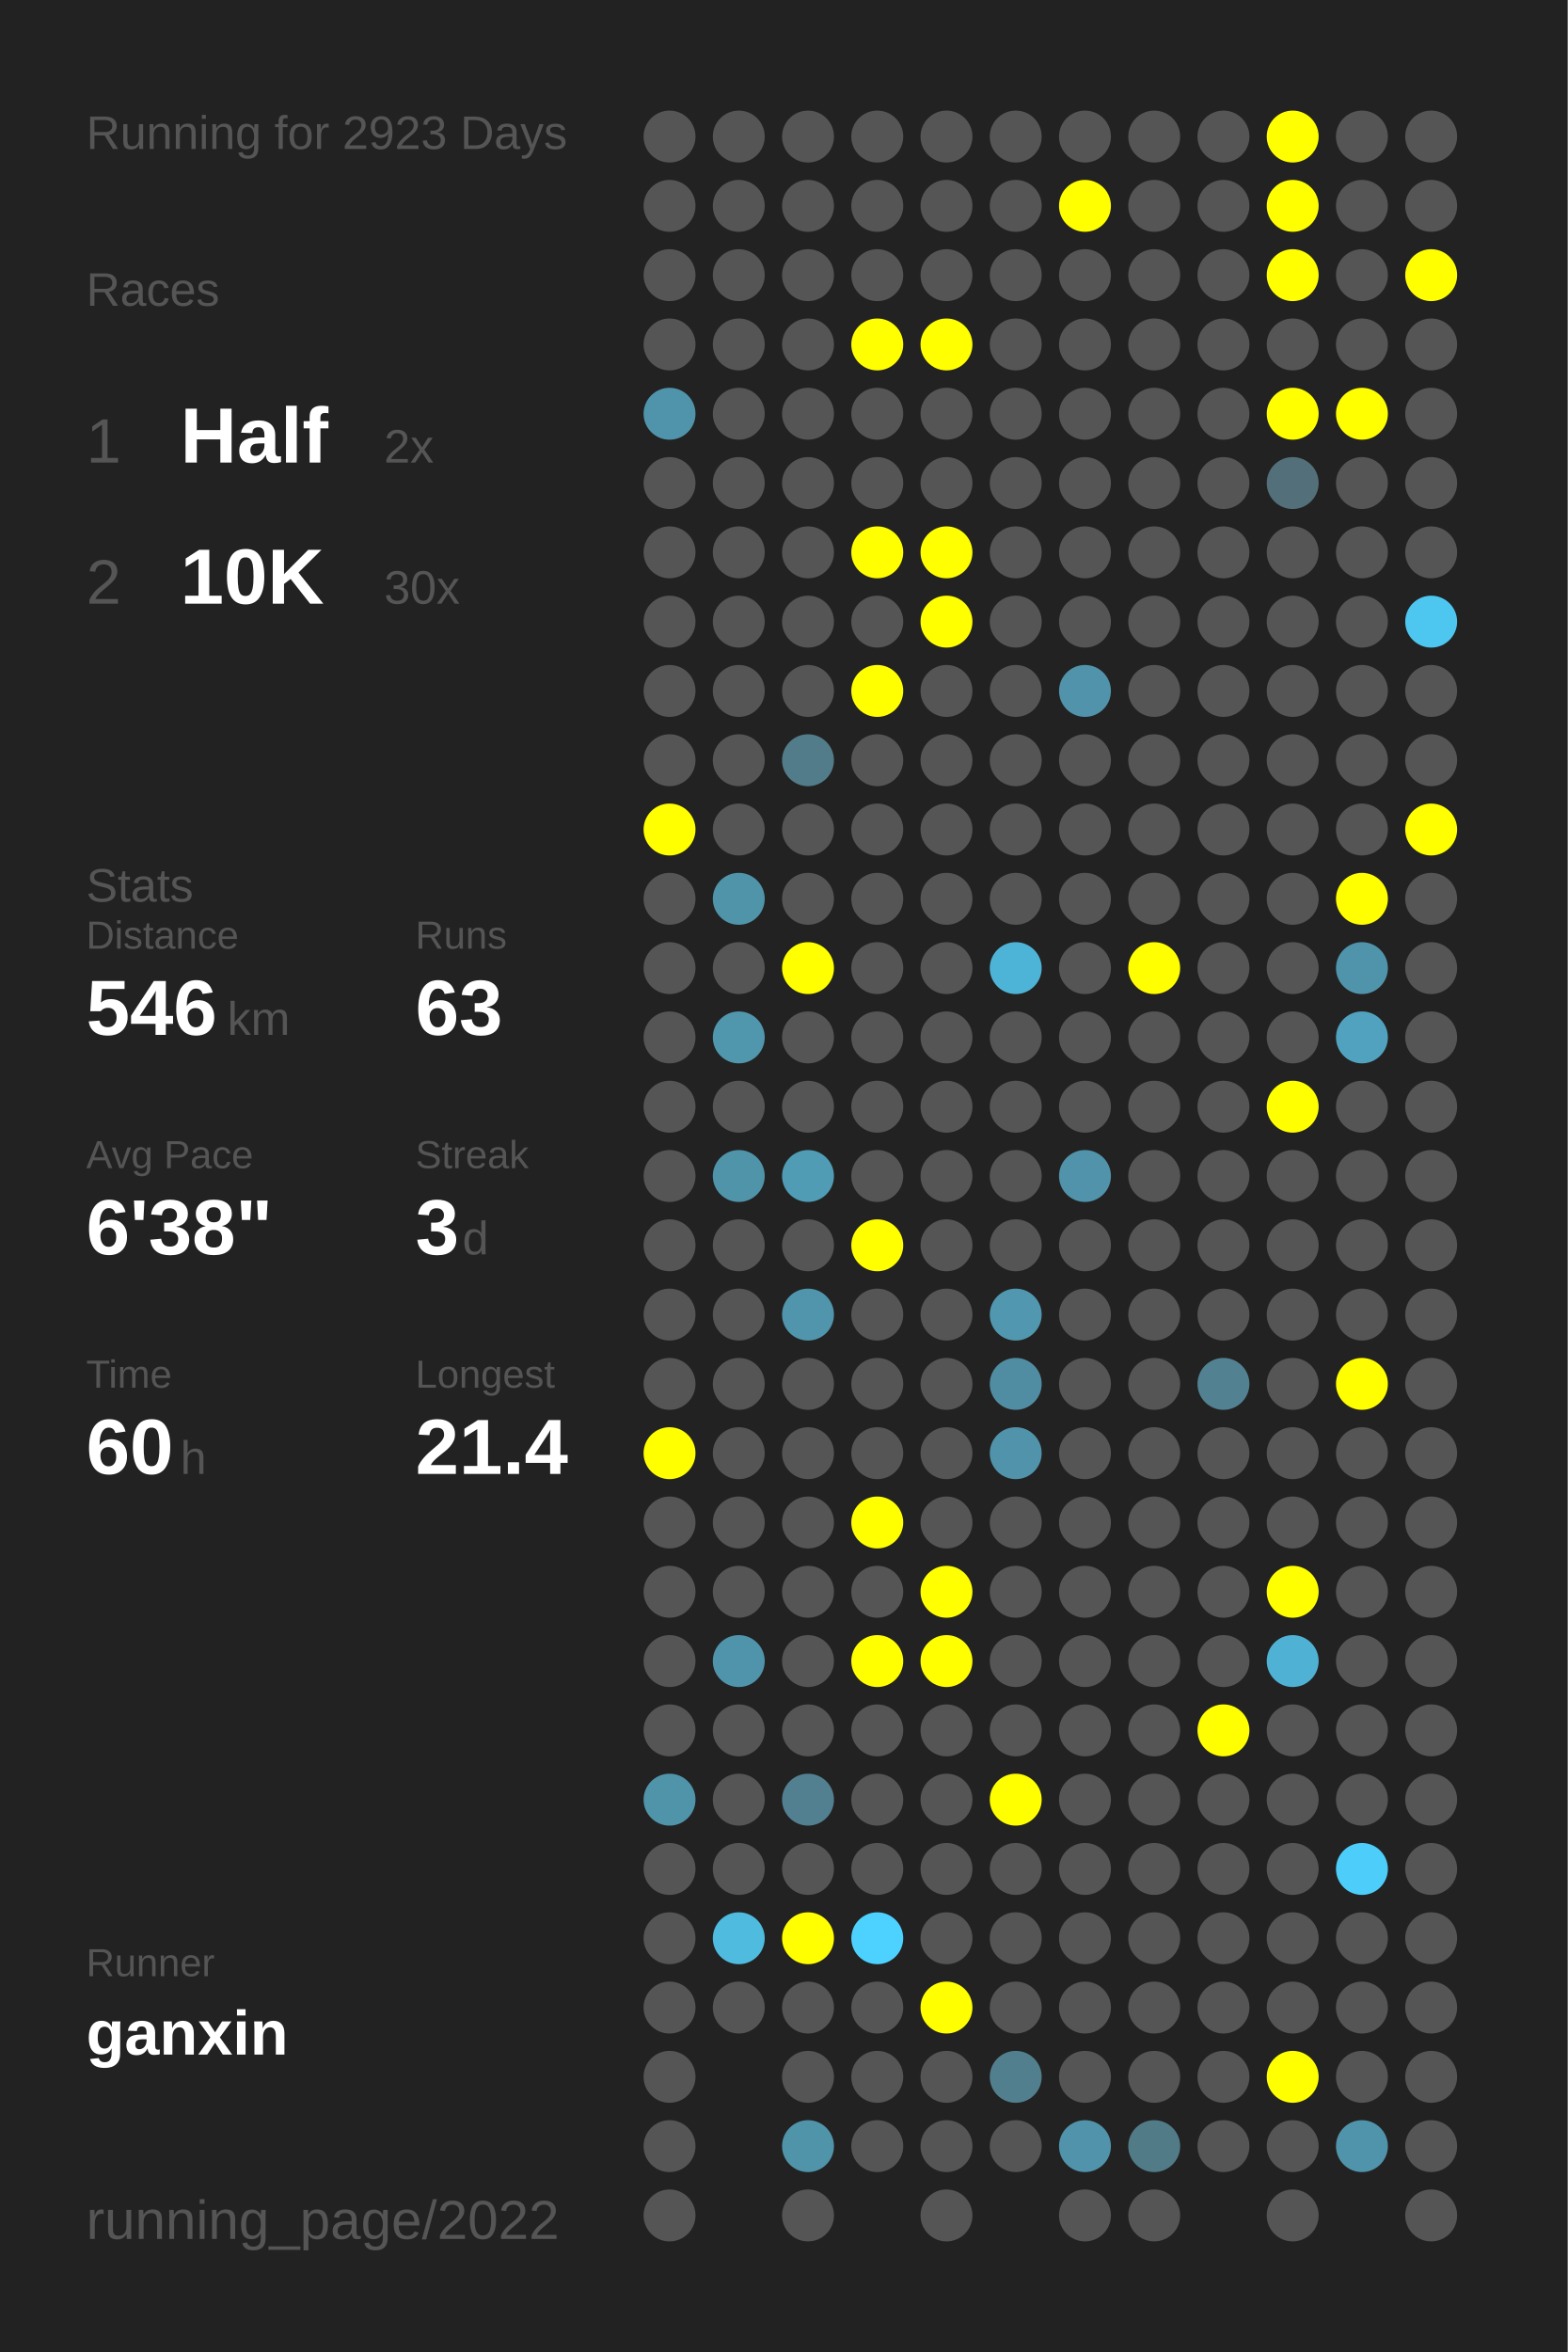
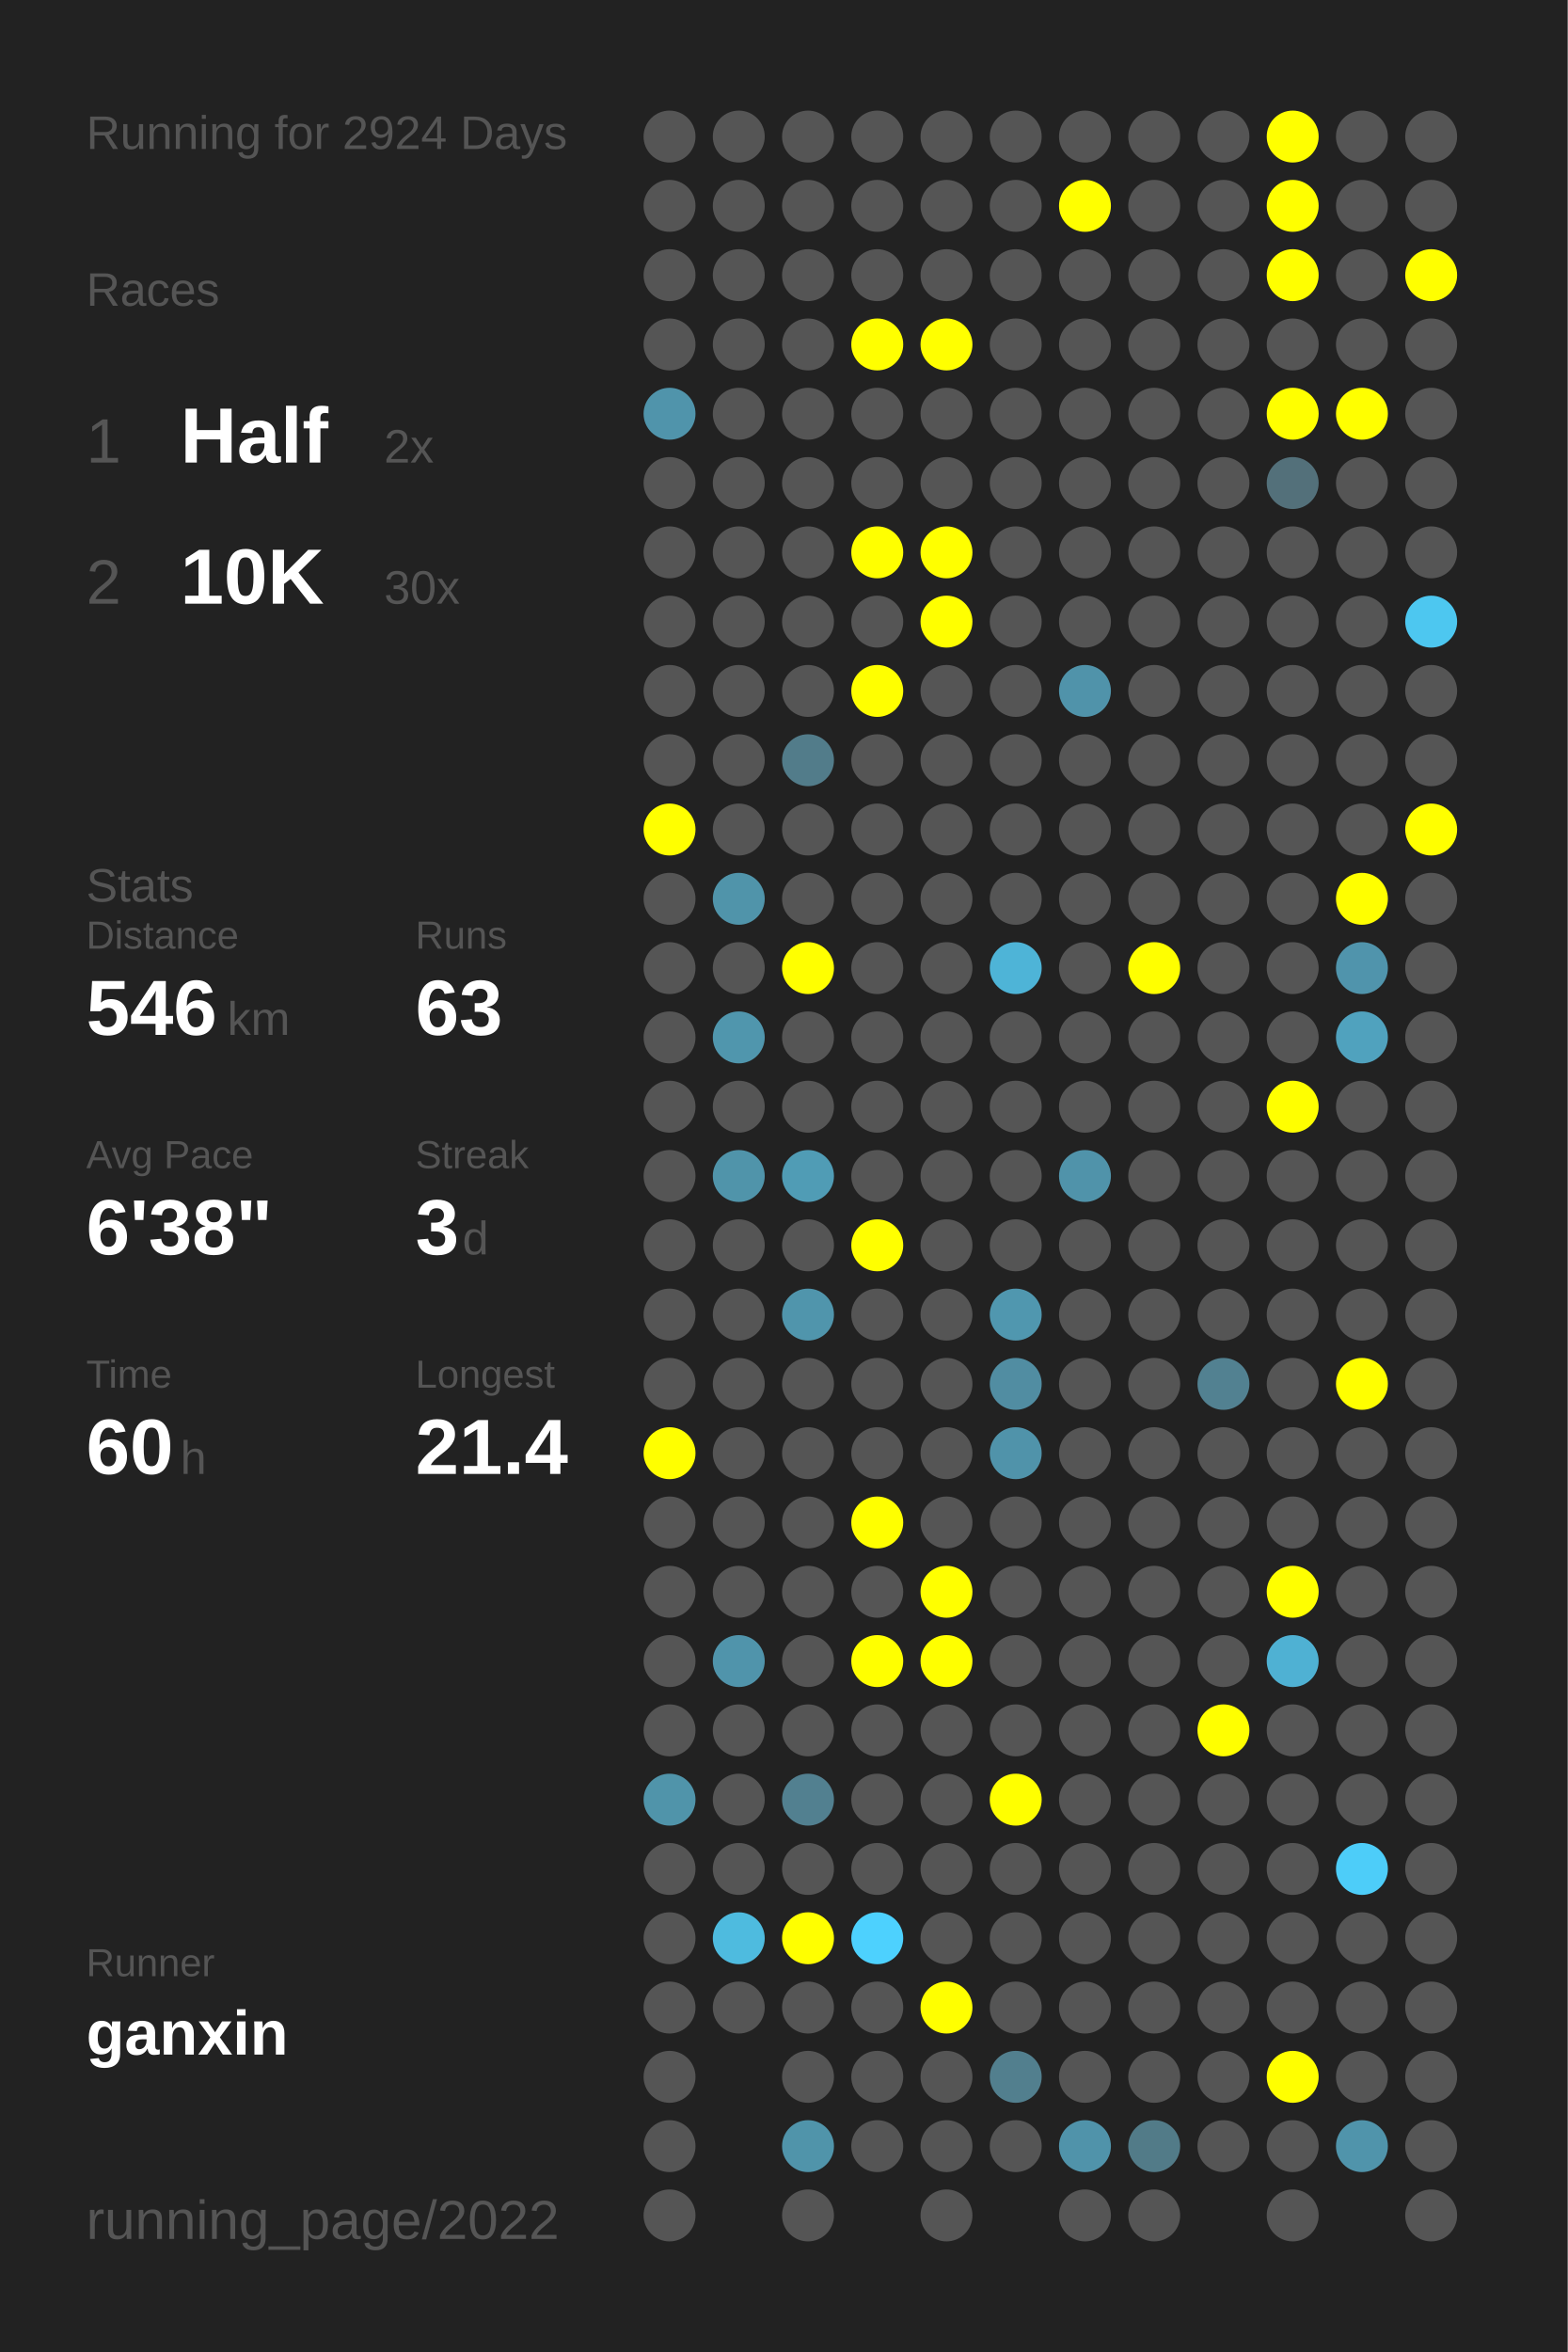
<svg xmlns="http://www.w3.org/2000/svg" baseProfile="full" height="300mm" version="1.1" viewBox="0,0,200,300" width="200mm">
  <defs />
  <rect fill="#222222" height="300" width="200" x="0" y="0" />
-   <text fill="#555555" style="font-size:6px; font-family:Arial;" x="11" y="19">Running for 2923 Days</text>
+   <text fill="#555555" style="font-size:6px; font-family:Arial;" x="11" y="19">Running for 2924 Days</text>
  <text fill="#555555" style="font-size:6px; font-family:Arial;" x="11" y="39">Races</text>
  <text fill="#555555" style="font-size:8px; font-family:Arial;" x="11" y="59">1</text>
  <text fill="#FFFFFF" style="font-size:10px; font-family:Arial; font-weight:bold;" x="23" y="59">Half</text>
  <text fill="#555555" style="font-size:6px; font-family:Arial;" x="49" y="59">2x</text>
  <text fill="#555555" style="font-size:8px; font-family:Arial;" x="11" y="77">2</text>
  <text fill="#FFFFFF" style="font-size:10px; font-family:Arial; font-weight:bold;" x="23" y="77">10K</text>
  <text fill="#555555" style="font-size:6px; font-family:Arial;" x="49" y="77">30x</text>
  <text fill="#555555" style="font-size:6px; font-family:Arial;" x="11" y="115">Stats</text>
  <text fill="#555555" style="font-size:5px; font-family:Arial;" x="11" y="121">Distance</text>
  <text fill="#FFFFFF" style="font-size:10px; font-family:Arial; font-weight:bold;" x="11" y="132">546</text>
  <text fill="#555555" style="font-size:6px; font-family:Arial;" x="29" y="132">km</text>
  <text fill="#555555" style="font-size:5px; font-family:Arial;" x="53" y="121">Runs</text>
  <text fill="#FFFFFF" style="font-size:10px; font-family:Arial; font-weight:bold;" x="53" y="132">63</text>
  <text fill="#555555" style="font-size:5px; font-family:Arial;" x="11" y="149">Avg Pace</text>
  <text fill="#FFFFFF" style="font-size:10px; font-family:Arial; font-weight:bold;" x="11" y="160">6'38"</text>
  <text fill="#555555" style="font-size:5px; font-family:Arial;" x="53" y="149">Streak</text>
  <text fill="#FFFFFF" style="font-size:10px; font-family:Arial; font-weight:bold;" x="53" y="160">3</text>
  <text fill="#555555" style="font-size:6px; font-family:Arial;" x="59" y="160">d</text>
  <text fill="#555555" style="font-size:5px; font-family:Arial;" x="11" y="177">Time</text>
  <text fill="#FFFFFF" style="font-size:10px; font-family:Arial; font-weight:bold;" x="11" y="188">60</text>
  <text fill="#555555" style="font-size:6px; font-family:Arial;" x="23" y="188">h</text>
  <text fill="#555555" style="font-size:5px; font-family:Arial;" x="53" y="177">Longest</text>
  <text fill="#FFFFFF" style="font-size:10px; font-family:Arial; font-weight:bold;" x="53" y="188">21.4</text>
  <text fill="#555555" style="font-size:5px; font-family:Arial;" x="11" y="252.065">Runner</text>
  <text fill="#FFFFFF" style="font-size:8px; font-family:Arial; font-weight:bold;" x="11" y="262.065">ganxin</text>
  <text fill="#555555" style="font-size:7px; font-family:Arial;" x="11" y="285.581">running_page/2022</text>
  <circle cx="85.417" cy="17.419" fill="#555555" r="3.312" />
  <circle cx="85.417" cy="26.258" fill="#555555" r="3.312" />
  <circle cx="85.417" cy="35.097" fill="#555555" r="3.312" />
  <circle cx="85.417" cy="43.935" fill="#555555" r="3.312" />
  <circle cx="85.417" cy="52.774" fill="#5094ab" r="3.312" />
  <circle cx="85.417" cy="61.613" fill="#555555" r="3.312" />
  <circle cx="85.417" cy="70.452" fill="#555555" r="3.312" />
  <circle cx="85.417" cy="79.29" fill="#555555" r="3.312" />
  <circle cx="85.417" cy="88.129" fill="#555555" r="3.312" />
  <circle cx="85.417" cy="96.968" fill="#555555" r="3.312" />
  <circle cx="85.417" cy="105.806" fill="#FFFF00" r="3.312" />
  <circle cx="85.417" cy="114.645" fill="#555555" r="3.312" />
  <circle cx="85.417" cy="123.484" fill="#555555" r="3.312" />
  <circle cx="85.417" cy="132.323" fill="#555555" r="3.312" />
  <circle cx="85.417" cy="141.161" fill="#555555" r="3.312" />
  <circle cx="85.417" cy="150" fill="#555555" r="3.312" />
  <circle cx="85.417" cy="158.839" fill="#555555" r="3.312" />
  <circle cx="85.417" cy="167.677" fill="#555555" r="3.312" />
  <circle cx="85.417" cy="176.516" fill="#555555" r="3.312" />
  <circle cx="85.417" cy="185.355" fill="#FFFF00" r="3.312" />
  <circle cx="85.417" cy="194.194" fill="#555555" r="3.312" />
  <circle cx="85.417" cy="203.032" fill="#555555" r="3.312" />
  <circle cx="85.417" cy="211.871" fill="#555555" r="3.312" />
  <circle cx="85.417" cy="220.71" fill="#555555" r="3.312" />
  <circle cx="85.417" cy="229.548" fill="#5094aa" r="3.312" />
  <circle cx="85.417" cy="238.387" fill="#555555" r="3.312" />
  <circle cx="85.417" cy="247.226" fill="#555555" r="3.312" />
  <circle cx="85.417" cy="256.065" fill="#555555" r="3.312" />
  <circle cx="85.417" cy="264.903" fill="#555555" r="3.312" />
  <circle cx="85.417" cy="273.742" fill="#555555" r="3.312" />
  <circle cx="85.417" cy="282.581" fill="#555555" r="3.312" />
  <circle cx="94.25" cy="17.419" fill="#555555" r="3.312" />
  <circle cx="94.25" cy="26.258" fill="#555555" r="3.312" />
  <circle cx="94.25" cy="35.097" fill="#555555" r="3.312" />
  <circle cx="94.25" cy="43.935" fill="#555555" r="3.312" />
  <circle cx="94.25" cy="52.774" fill="#555555" r="3.312" />
  <circle cx="94.25" cy="61.613" fill="#555555" r="3.312" />
  <circle cx="94.25" cy="70.452" fill="#555555" r="3.312" />
  <circle cx="94.25" cy="79.29" fill="#555555" r="3.312" />
  <circle cx="94.25" cy="88.129" fill="#555555" r="3.312" />
  <circle cx="94.25" cy="96.968" fill="#555555" r="3.312" />
  <circle cx="94.25" cy="105.806" fill="#555555" r="3.312" />
  <circle cx="94.25" cy="114.645" fill="#5094aa" r="3.312" />
  <circle cx="94.25" cy="123.484" fill="#555555" r="3.312" />
  <circle cx="94.25" cy="132.323" fill="#5096ad" r="3.312" />
  <circle cx="94.25" cy="141.161" fill="#555555" r="3.312" />
  <circle cx="94.25" cy="150" fill="#5094aa" r="3.312" />
  <circle cx="94.25" cy="158.839" fill="#555555" r="3.312" />
  <circle cx="94.25" cy="167.677" fill="#555555" r="3.312" />
  <circle cx="94.25" cy="176.516" fill="#555555" r="3.312" />
  <circle cx="94.25" cy="185.355" fill="#555555" r="3.312" />
  <circle cx="94.25" cy="194.194" fill="#555555" r="3.312" />
  <circle cx="94.25" cy="203.032" fill="#555555" r="3.312" />
  <circle cx="94.25" cy="211.871" fill="#5094ab" r="3.312" />
  <circle cx="94.25" cy="220.71" fill="#555555" r="3.312" />
  <circle cx="94.25" cy="229.548" fill="#555555" r="3.312" />
  <circle cx="94.25" cy="238.387" fill="#555555" r="3.312" />
  <circle cx="94.25" cy="247.226" fill="#4ebbdf" r="3.312" />
  <circle cx="94.25" cy="256.065" fill="#555555" r="3.312" />
  <circle cx="103.083" cy="17.419" fill="#555555" r="3.312" />
  <circle cx="103.083" cy="26.258" fill="#555555" r="3.312" />
  <circle cx="103.083" cy="35.097" fill="#555555" r="3.312" />
  <circle cx="103.083" cy="43.935" fill="#555555" r="3.312" />
  <circle cx="103.083" cy="52.774" fill="#555555" r="3.312" />
  <circle cx="103.083" cy="61.613" fill="#555555" r="3.312" />
  <circle cx="103.083" cy="70.452" fill="#555555" r="3.312" />
  <circle cx="103.083" cy="79.29" fill="#555555" r="3.312" />
  <circle cx="103.083" cy="88.129" fill="#555555" r="3.312" />
  <circle cx="103.083" cy="96.968" fill="#527c8a" r="3.312" />
  <circle cx="103.083" cy="105.806" fill="#555555" r="3.312" />
  <circle cx="103.083" cy="114.645" fill="#555555" r="3.312" />
  <circle cx="103.083" cy="123.484" fill="#FFFF00" r="3.312" />
  <circle cx="103.083" cy="132.323" fill="#555555" r="3.312" />
  <circle cx="103.083" cy="141.161" fill="#555555" r="3.312" />
  <circle cx="103.083" cy="150" fill="#509cb5" r="3.312" />
  <circle cx="103.083" cy="158.839" fill="#555555" r="3.312" />
  <circle cx="103.083" cy="167.677" fill="#5095ac" r="3.312" />
  <circle cx="103.083" cy="176.516" fill="#555555" r="3.312" />
  <circle cx="103.083" cy="185.355" fill="#555555" r="3.312" />
  <circle cx="103.083" cy="194.194" fill="#555555" r="3.312" />
  <circle cx="103.083" cy="203.032" fill="#555555" r="3.312" />
  <circle cx="103.083" cy="211.871" fill="#555555" r="3.312" />
  <circle cx="103.083" cy="220.71" fill="#555555" r="3.312" />
  <circle cx="103.083" cy="229.548" fill="#528090" r="3.312" />
  <circle cx="103.083" cy="238.387" fill="#555555" r="3.312" />
  <circle cx="103.083" cy="247.226" fill="#FFFF00" r="3.312" />
  <circle cx="103.083" cy="256.065" fill="#555555" r="3.312" />
  <circle cx="103.083" cy="264.903" fill="#555555" r="3.312" />
  <circle cx="103.083" cy="273.742" fill="#5094aa" r="3.312" />
  <circle cx="103.083" cy="282.581" fill="#555555" r="3.312" />
  <circle cx="111.917" cy="17.419" fill="#555555" r="3.312" />
  <circle cx="111.917" cy="26.258" fill="#555555" r="3.312" />
  <circle cx="111.917" cy="35.097" fill="#555555" r="3.312" />
  <circle cx="111.917" cy="43.935" fill="#FFFF00" r="3.312" />
  <circle cx="111.917" cy="52.774" fill="#555555" r="3.312" />
  <circle cx="111.917" cy="61.613" fill="#555555" r="3.312" />
  <circle cx="111.917" cy="70.452" fill="#FFFF00" r="3.312" />
  <circle cx="111.917" cy="79.29" fill="#555555" r="3.312" />
  <circle cx="111.917" cy="88.129" fill="#FFFF00" r="3.312" />
  <circle cx="111.917" cy="96.968" fill="#555555" r="3.312" />
  <circle cx="111.917" cy="105.806" fill="#555555" r="3.312" />
  <circle cx="111.917" cy="114.645" fill="#555555" r="3.312" />
  <circle cx="111.917" cy="123.484" fill="#555555" r="3.312" />
  <circle cx="111.917" cy="132.323" fill="#555555" r="3.312" />
  <circle cx="111.917" cy="141.161" fill="#555555" r="3.312" />
  <circle cx="111.917" cy="150" fill="#555555" r="3.312" />
  <circle cx="111.917" cy="158.839" fill="#FFFF00" r="3.312" />
  <circle cx="111.917" cy="167.677" fill="#555555" r="3.312" />
  <circle cx="111.917" cy="176.516" fill="#555555" r="3.312" />
  <circle cx="111.917" cy="185.355" fill="#555555" r="3.312" />
  <circle cx="111.917" cy="194.194" fill="#FFFF00" r="3.312" />
  <circle cx="111.917" cy="203.032" fill="#555555" r="3.312" />
  <circle cx="111.917" cy="211.871" fill="#FFFF00" r="3.312" />
  <circle cx="111.917" cy="220.71" fill="#555555" r="3.312" />
  <circle cx="111.917" cy="229.548" fill="#555555" r="3.312" />
  <circle cx="111.917" cy="238.387" fill="#555555" r="3.312" />
  <circle cx="111.917" cy="247.226" fill="#4dd1fe" r="3.312" />
  <circle cx="111.917" cy="256.065" fill="#555555" r="3.312" />
  <circle cx="111.917" cy="264.903" fill="#555555" r="3.312" />
  <circle cx="111.917" cy="273.742" fill="#555555" r="3.312" />
  <circle cx="120.75" cy="17.419" fill="#555555" r="3.312" />
  <circle cx="120.75" cy="26.258" fill="#555555" r="3.312" />
  <circle cx="120.75" cy="35.097" fill="#555555" r="3.312" />
  <circle cx="120.75" cy="43.935" fill="#FFFF00" r="3.312" />
  <circle cx="120.75" cy="52.774" fill="#555555" r="3.312" />
  <circle cx="120.75" cy="61.613" fill="#555555" r="3.312" />
  <circle cx="120.75" cy="70.452" fill="#FFFF00" r="3.312" />
  <circle cx="120.75" cy="79.29" fill="#FFFF00" r="3.312" />
  <circle cx="120.75" cy="88.129" fill="#555555" r="3.312" />
  <circle cx="120.75" cy="96.968" fill="#555555" r="3.312" />
  <circle cx="120.75" cy="105.806" fill="#555555" r="3.312" />
  <circle cx="120.75" cy="114.645" fill="#555555" r="3.312" />
  <circle cx="120.75" cy="123.484" fill="#555555" r="3.312" />
  <circle cx="120.75" cy="132.323" fill="#555555" r="3.312" />
  <circle cx="120.75" cy="141.161" fill="#555555" r="3.312" />
  <circle cx="120.75" cy="150" fill="#555555" r="3.312" />
  <circle cx="120.75" cy="158.839" fill="#555555" r="3.312" />
  <circle cx="120.75" cy="167.677" fill="#555555" r="3.312" />
  <circle cx="120.75" cy="176.516" fill="#555555" r="3.312" />
  <circle cx="120.75" cy="185.355" fill="#555555" r="3.312" />
  <circle cx="120.75" cy="194.194" fill="#555555" r="3.312" />
  <circle cx="120.75" cy="203.032" fill="#FFFF00" r="3.312" />
  <circle cx="120.75" cy="211.871" fill="#FFFF00" r="3.312" />
  <circle cx="120.75" cy="220.71" fill="#555555" r="3.312" />
  <circle cx="120.75" cy="229.548" fill="#555555" r="3.312" />
  <circle cx="120.75" cy="238.387" fill="#555555" r="3.312" />
  <circle cx="120.75" cy="247.226" fill="#555555" r="3.312" />
  <circle cx="120.75" cy="256.065" fill="#FFFF00" r="3.312" />
  <circle cx="120.75" cy="264.903" fill="#555555" r="3.312" />
  <circle cx="120.75" cy="273.742" fill="#555555" r="3.312" />
  <circle cx="120.75" cy="282.581" fill="#555555" r="3.312" />
  <circle cx="129.583" cy="17.419" fill="#555555" r="3.312" />
  <circle cx="129.583" cy="26.258" fill="#555555" r="3.312" />
  <circle cx="129.583" cy="35.097" fill="#555555" r="3.312" />
  <circle cx="129.583" cy="43.935" fill="#555555" r="3.312" />
  <circle cx="129.583" cy="52.774" fill="#555555" r="3.312" />
  <circle cx="129.583" cy="61.613" fill="#555555" r="3.312" />
  <circle cx="129.583" cy="70.452" fill="#555555" r="3.312" />
  <circle cx="129.583" cy="79.29" fill="#555555" r="3.312" />
  <circle cx="129.583" cy="88.129" fill="#555555" r="3.312" />
  <circle cx="129.583" cy="96.968" fill="#555555" r="3.312" />
  <circle cx="129.583" cy="105.806" fill="#555555" r="3.312" />
  <circle cx="129.583" cy="114.645" fill="#555555" r="3.312" />
  <circle cx="129.583" cy="123.484" fill="#4eb4d7" r="3.312" />
  <circle cx="129.583" cy="132.323" fill="#555555" r="3.312" />
  <circle cx="129.583" cy="141.161" fill="#555555" r="3.312" />
  <circle cx="129.583" cy="150" fill="#555555" r="3.312" />
  <circle cx="129.583" cy="158.839" fill="#555555" r="3.312" />
  <circle cx="129.583" cy="167.677" fill="#5097af" r="3.312" />
  <circle cx="129.583" cy="176.516" fill="#518da2" r="3.312" />
  <circle cx="129.583" cy="185.355" fill="#5093aa" r="3.312" />
  <circle cx="129.583" cy="194.194" fill="#555555" r="3.312" />
  <circle cx="129.583" cy="203.032" fill="#555555" r="3.312" />
  <circle cx="129.583" cy="211.871" fill="#555555" r="3.312" />
  <circle cx="129.583" cy="220.71" fill="#555555" r="3.312" />
  <circle cx="129.583" cy="229.548" fill="#FFFF00" r="3.312" />
  <circle cx="129.583" cy="238.387" fill="#555555" r="3.312" />
  <circle cx="129.583" cy="247.226" fill="#555555" r="3.312" />
  <circle cx="129.583" cy="256.065" fill="#555555" r="3.312" />
  <circle cx="129.583" cy="264.903" fill="#527f8e" r="3.312" />
  <circle cx="129.583" cy="273.742" fill="#555555" r="3.312" />
  <circle cx="138.417" cy="17.419" fill="#555555" r="3.312" />
  <circle cx="138.417" cy="26.258" fill="#FFFF00" r="3.312" />
  <circle cx="138.417" cy="35.097" fill="#555555" r="3.312" />
  <circle cx="138.417" cy="43.935" fill="#555555" r="3.312" />
  <circle cx="138.417" cy="52.774" fill="#555555" r="3.312" />
  <circle cx="138.417" cy="61.613" fill="#555555" r="3.312" />
  <circle cx="138.417" cy="70.452" fill="#555555" r="3.312" />
  <circle cx="138.417" cy="79.29" fill="#555555" r="3.312" />
  <circle cx="138.417" cy="88.129" fill="#5093aa" r="3.312" />
  <circle cx="138.417" cy="96.968" fill="#555555" r="3.312" />
  <circle cx="138.417" cy="105.806" fill="#555555" r="3.312" />
  <circle cx="138.417" cy="114.645" fill="#555555" r="3.312" />
  <circle cx="138.417" cy="123.484" fill="#555555" r="3.312" />
  <circle cx="138.417" cy="132.323" fill="#555555" r="3.312" />
  <circle cx="138.417" cy="141.161" fill="#555555" r="3.312" />
  <circle cx="138.417" cy="150" fill="#5093aa" r="3.312" />
  <circle cx="138.417" cy="158.839" fill="#555555" r="3.312" />
  <circle cx="138.417" cy="167.677" fill="#555555" r="3.312" />
  <circle cx="138.417" cy="176.516" fill="#555555" r="3.312" />
  <circle cx="138.417" cy="185.355" fill="#555555" r="3.312" />
  <circle cx="138.417" cy="194.194" fill="#555555" r="3.312" />
  <circle cx="138.417" cy="203.032" fill="#555555" r="3.312" />
  <circle cx="138.417" cy="211.871" fill="#555555" r="3.312" />
  <circle cx="138.417" cy="220.71" fill="#555555" r="3.312" />
  <circle cx="138.417" cy="229.548" fill="#555555" r="3.312" />
  <circle cx="138.417" cy="238.387" fill="#555555" r="3.312" />
  <circle cx="138.417" cy="247.226" fill="#555555" r="3.312" />
  <circle cx="138.417" cy="256.065" fill="#555555" r="3.312" />
  <circle cx="138.417" cy="264.903" fill="#555555" r="3.312" />
  <circle cx="138.417" cy="273.742" fill="#5093aa" r="3.312" />
  <circle cx="138.417" cy="282.581" fill="#555555" r="3.312" />
  <circle cx="147.25" cy="17.419" fill="#555555" r="3.312" />
  <circle cx="147.25" cy="26.258" fill="#555555" r="3.312" />
  <circle cx="147.25" cy="35.097" fill="#555555" r="3.312" />
  <circle cx="147.25" cy="43.935" fill="#555555" r="3.312" />
  <circle cx="147.25" cy="52.774" fill="#555555" r="3.312" />
  <circle cx="147.25" cy="61.613" fill="#555555" r="3.312" />
  <circle cx="147.25" cy="70.452" fill="#555555" r="3.312" />
  <circle cx="147.25" cy="79.29" fill="#555555" r="3.312" />
  <circle cx="147.25" cy="88.129" fill="#555555" r="3.312" />
  <circle cx="147.25" cy="96.968" fill="#555555" r="3.312" />
  <circle cx="147.25" cy="105.806" fill="#555555" r="3.312" />
  <circle cx="147.25" cy="114.645" fill="#555555" r="3.312" />
  <circle cx="147.25" cy="123.484" fill="#FFFF00" r="3.312" />
  <circle cx="147.25" cy="132.323" fill="#555555" r="3.312" />
  <circle cx="147.25" cy="141.161" fill="#555555" r="3.312" />
  <circle cx="147.25" cy="150" fill="#555555" r="3.312" />
  <circle cx="147.25" cy="158.839" fill="#555555" r="3.312" />
  <circle cx="147.25" cy="167.677" fill="#555555" r="3.312" />
  <circle cx="147.25" cy="176.516" fill="#555555" r="3.312" />
  <circle cx="147.25" cy="185.355" fill="#555555" r="3.312" />
  <circle cx="147.25" cy="194.194" fill="#555555" r="3.312" />
  <circle cx="147.25" cy="203.032" fill="#555555" r="3.312" />
  <circle cx="147.25" cy="211.871" fill="#555555" r="3.312" />
  <circle cx="147.25" cy="220.71" fill="#555555" r="3.312" />
  <circle cx="147.25" cy="229.548" fill="#555555" r="3.312" />
  <circle cx="147.25" cy="238.387" fill="#555555" r="3.312" />
  <circle cx="147.25" cy="247.226" fill="#555555" r="3.312" />
  <circle cx="147.25" cy="256.065" fill="#555555" r="3.312" />
  <circle cx="147.25" cy="264.903" fill="#555555" r="3.312" />
  <circle cx="147.25" cy="273.742" fill="#527b88" r="3.312" />
  <circle cx="147.25" cy="282.581" fill="#555555" r="3.312" />
  <circle cx="156.083" cy="17.419" fill="#555555" r="3.312" />
  <circle cx="156.083" cy="26.258" fill="#555555" r="3.312" />
  <circle cx="156.083" cy="35.097" fill="#555555" r="3.312" />
  <circle cx="156.083" cy="43.935" fill="#555555" r="3.312" />
  <circle cx="156.083" cy="52.774" fill="#555555" r="3.312" />
  <circle cx="156.083" cy="61.613" fill="#555555" r="3.312" />
  <circle cx="156.083" cy="70.452" fill="#555555" r="3.312" />
  <circle cx="156.083" cy="79.29" fill="#555555" r="3.312" />
  <circle cx="156.083" cy="88.129" fill="#555555" r="3.312" />
  <circle cx="156.083" cy="96.968" fill="#555555" r="3.312" />
  <circle cx="156.083" cy="105.806" fill="#555555" r="3.312" />
  <circle cx="156.083" cy="114.645" fill="#555555" r="3.312" />
  <circle cx="156.083" cy="123.484" fill="#555555" r="3.312" />
  <circle cx="156.083" cy="132.323" fill="#555555" r="3.312" />
  <circle cx="156.083" cy="141.161" fill="#555555" r="3.312" />
  <circle cx="156.083" cy="150" fill="#555555" r="3.312" />
  <circle cx="156.083" cy="158.839" fill="#555555" r="3.312" />
  <circle cx="156.083" cy="167.677" fill="#555555" r="3.312" />
  <circle cx="156.083" cy="176.516" fill="#528191" r="3.312" />
  <circle cx="156.083" cy="185.355" fill="#555555" r="3.312" />
  <circle cx="156.083" cy="194.194" fill="#555555" r="3.312" />
  <circle cx="156.083" cy="203.032" fill="#555555" r="3.312" />
  <circle cx="156.083" cy="211.871" fill="#555555" r="3.312" />
  <circle cx="156.083" cy="220.71" fill="#FFFF00" r="3.312" />
  <circle cx="156.083" cy="229.548" fill="#555555" r="3.312" />
  <circle cx="156.083" cy="238.387" fill="#555555" r="3.312" />
  <circle cx="156.083" cy="247.226" fill="#555555" r="3.312" />
  <circle cx="156.083" cy="256.065" fill="#555555" r="3.312" />
  <circle cx="156.083" cy="264.903" fill="#555555" r="3.312" />
  <circle cx="156.083" cy="273.742" fill="#555555" r="3.312" />
  <circle cx="164.917" cy="17.419" fill="#FFFF00" r="3.312" />
  <circle cx="164.917" cy="26.258" fill="#FFFF00" r="3.312" />
  <circle cx="164.917" cy="35.097" fill="#FFFF00" r="3.312" />
  <circle cx="164.917" cy="43.935" fill="#555555" r="3.312" />
  <circle cx="164.917" cy="52.774" fill="#FFFF00" r="3.312" />
  <circle cx="164.917" cy="61.613" fill="#53707a" r="3.312" />
  <circle cx="164.917" cy="70.452" fill="#555555" r="3.312" />
  <circle cx="164.917" cy="79.29" fill="#555555" r="3.312" />
  <circle cx="164.917" cy="88.129" fill="#555555" r="3.312" />
  <circle cx="164.917" cy="96.968" fill="#555555" r="3.312" />
  <circle cx="164.917" cy="105.806" fill="#555555" r="3.312" />
  <circle cx="164.917" cy="114.645" fill="#555555" r="3.312" />
  <circle cx="164.917" cy="123.484" fill="#555555" r="3.312" />
  <circle cx="164.917" cy="132.323" fill="#555555" r="3.312" />
  <circle cx="164.917" cy="141.161" fill="#FFFF00" r="3.312" />
  <circle cx="164.917" cy="150" fill="#555555" r="3.312" />
  <circle cx="164.917" cy="158.839" fill="#555555" r="3.312" />
  <circle cx="164.917" cy="167.677" fill="#555555" r="3.312" />
  <circle cx="164.917" cy="176.516" fill="#555555" r="3.312" />
  <circle cx="164.917" cy="185.355" fill="#555555" r="3.312" />
  <circle cx="164.917" cy="194.194" fill="#555555" r="3.312" />
  <circle cx="164.917" cy="203.032" fill="#FFFF00" r="3.312" />
  <circle cx="164.917" cy="211.871" fill="#4fb1d3" r="3.312" />
  <circle cx="164.917" cy="220.71" fill="#555555" r="3.312" />
  <circle cx="164.917" cy="229.548" fill="#555555" r="3.312" />
  <circle cx="164.917" cy="238.387" fill="#555555" r="3.312" />
  <circle cx="164.917" cy="247.226" fill="#555555" r="3.312" />
  <circle cx="164.917" cy="256.065" fill="#555555" r="3.312" />
  <circle cx="164.917" cy="264.903" fill="#FFFF00" r="3.312" />
  <circle cx="164.917" cy="273.742" fill="#555555" r="3.312" />
  <circle cx="164.917" cy="282.581" fill="#555555" r="3.312" />
  <circle cx="173.75" cy="17.419" fill="#555555" r="3.312" />
  <circle cx="173.75" cy="26.258" fill="#555555" r="3.312" />
  <circle cx="173.75" cy="35.097" fill="#555555" r="3.312" />
  <circle cx="173.75" cy="43.935" fill="#555555" r="3.312" />
  <circle cx="173.75" cy="52.774" fill="#FFFF00" r="3.312" />
  <circle cx="173.75" cy="61.613" fill="#555555" r="3.312" />
  <circle cx="173.75" cy="70.452" fill="#555555" r="3.312" />
  <circle cx="173.75" cy="79.29" fill="#555555" r="3.312" />
  <circle cx="173.75" cy="88.129" fill="#555555" r="3.312" />
  <circle cx="173.75" cy="96.968" fill="#555555" r="3.312" />
  <circle cx="173.75" cy="105.806" fill="#555555" r="3.312" />
  <circle cx="173.75" cy="114.645" fill="#FFFF00" r="3.312" />
  <circle cx="173.75" cy="123.484" fill="#5094ac" r="3.312" />
  <circle cx="173.75" cy="132.323" fill="#50a2be" r="3.312" />
  <circle cx="173.75" cy="141.161" fill="#555555" r="3.312" />
  <circle cx="173.75" cy="150" fill="#555555" r="3.312" />
  <circle cx="173.75" cy="158.839" fill="#555555" r="3.312" />
  <circle cx="173.75" cy="167.677" fill="#555555" r="3.312" />
  <circle cx="173.75" cy="176.516" fill="#FFFF00" r="3.312" />
  <circle cx="173.75" cy="185.355" fill="#555555" r="3.312" />
  <circle cx="173.75" cy="194.194" fill="#555555" r="3.312" />
  <circle cx="173.75" cy="203.032" fill="#555555" r="3.312" />
  <circle cx="173.75" cy="211.871" fill="#555555" r="3.312" />
  <circle cx="173.75" cy="220.71" fill="#555555" r="3.312" />
  <circle cx="173.75" cy="229.548" fill="#555555" r="3.312" />
  <circle cx="173.75" cy="238.387" fill="#4dcdf9" r="3.312" />
  <circle cx="173.75" cy="247.226" fill="#555555" r="3.312" />
  <circle cx="173.75" cy="256.065" fill="#555555" r="3.312" />
  <circle cx="173.75" cy="264.903" fill="#555555" r="3.312" />
  <circle cx="173.75" cy="273.742" fill="#5094ab" r="3.312" />
  <circle cx="182.583" cy="17.419" fill="#555555" r="3.312" />
  <circle cx="182.583" cy="26.258" fill="#555555" r="3.312" />
  <circle cx="182.583" cy="35.097" fill="#FFFF00" r="3.312" />
  <circle cx="182.583" cy="43.935" fill="#555555" r="3.312" />
  <circle cx="182.583" cy="52.774" fill="#555555" r="3.312" />
  <circle cx="182.583" cy="61.613" fill="#555555" r="3.312" />
  <circle cx="182.583" cy="70.452" fill="#555555" r="3.312" />
  <circle cx="182.583" cy="79.29" fill="#4dc7f0" r="3.312" />
  <circle cx="182.583" cy="88.129" fill="#555555" r="3.312" />
  <circle cx="182.583" cy="96.968" fill="#555555" r="3.312" />
  <circle cx="182.583" cy="105.806" fill="#FFFF00" r="3.312" />
  <circle cx="182.583" cy="114.645" fill="#555555" r="3.312" />
  <circle cx="182.583" cy="123.484" fill="#555555" r="3.312" />
  <circle cx="182.583" cy="132.323" fill="#555555" r="3.312" />
  <circle cx="182.583" cy="141.161" fill="#555555" r="3.312" />
  <circle cx="182.583" cy="150" fill="#555555" r="3.312" />
  <circle cx="182.583" cy="158.839" fill="#555555" r="3.312" />
  <circle cx="182.583" cy="167.677" fill="#555555" r="3.312" />
  <circle cx="182.583" cy="176.516" fill="#555555" r="3.312" />
  <circle cx="182.583" cy="185.355" fill="#555555" r="3.312" />
  <circle cx="182.583" cy="194.194" fill="#555555" r="3.312" />
  <circle cx="182.583" cy="203.032" fill="#555555" r="3.312" />
  <circle cx="182.583" cy="211.871" fill="#555555" r="3.312" />
  <circle cx="182.583" cy="220.71" fill="#555555" r="3.312" />
  <circle cx="182.583" cy="229.548" fill="#555555" r="3.312" />
  <circle cx="182.583" cy="238.387" fill="#555555" r="3.312" />
  <circle cx="182.583" cy="247.226" fill="#555555" r="3.312" />
  <circle cx="182.583" cy="256.065" fill="#555555" r="3.312" />
  <circle cx="182.583" cy="264.903" fill="#555555" r="3.312" />
  <circle cx="182.583" cy="273.742" fill="#555555" r="3.312" />
  <circle cx="182.583" cy="282.581" fill="#555555" r="3.312" />
</svg>
